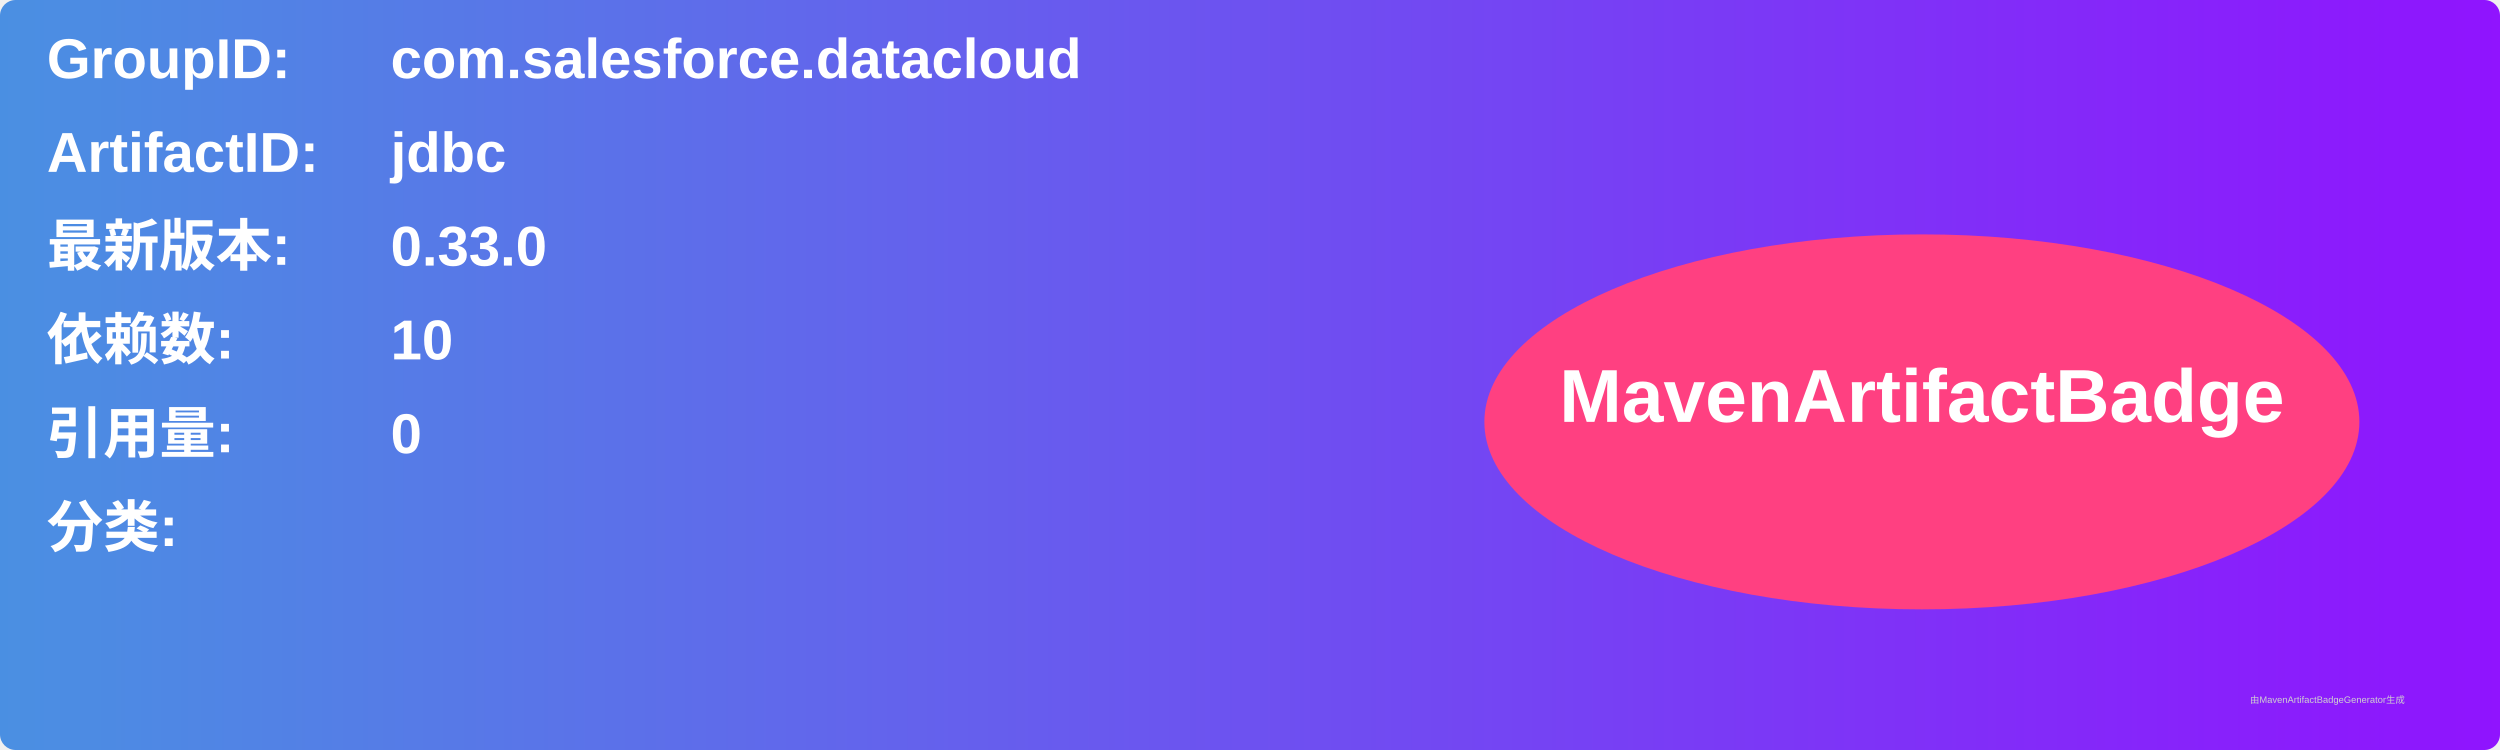
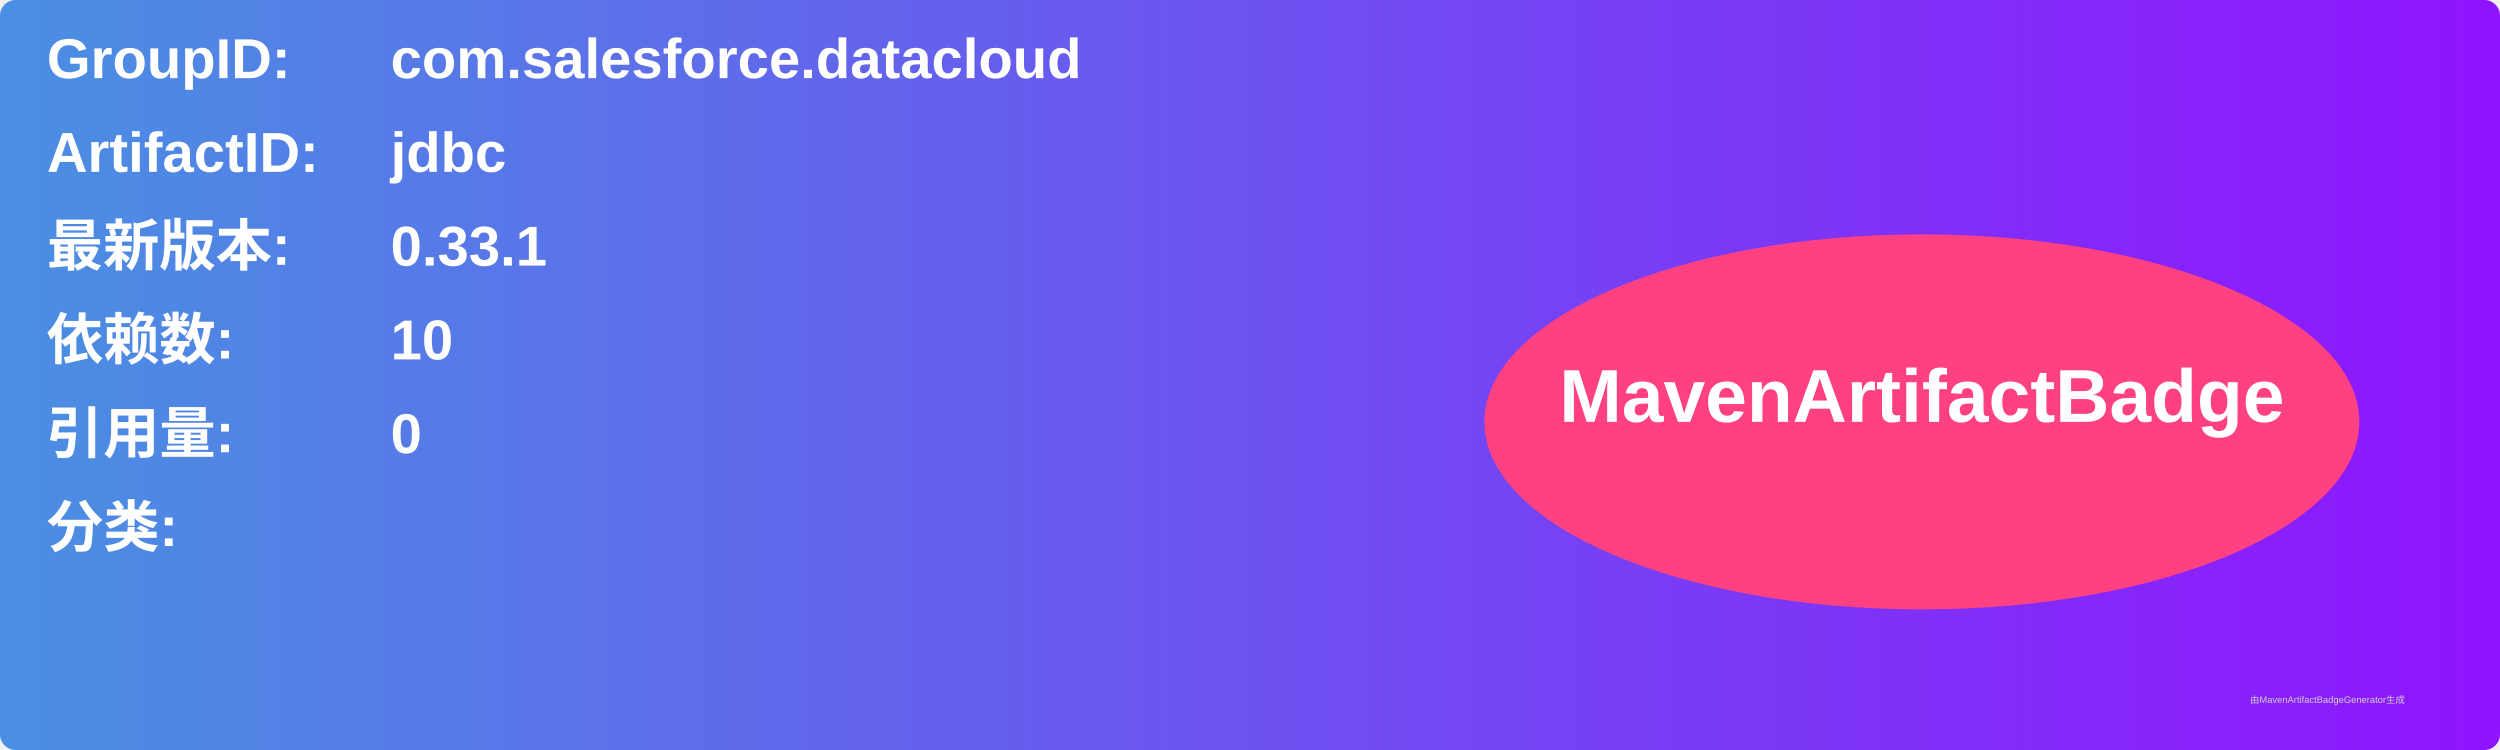
<svg xmlns="http://www.w3.org/2000/svg" width="800" height="240" viewBox="0 0 800 240">
  <linearGradient id="grad" x1="0%" y1="0%" x2="100%" y2="0%">
    <stop offset="0%" stop-color="#4a90e2" />
    <stop offset="100%" stop-color="#9013fe" />
  </linearGradient>
  <rect width="100%" height="100%" rx="5" ry="5" fill="url(#grad)" />
  <g transform="translate(15, 15)">
    <text x="0" y="10" font-family="Arial" font-size="18" fill="white" font-weight="bold" width="260">GroupID:</text>
    <text x="110" y="10" font-family="Arial" font-size="18" fill="white" font-weight="bold" width="460">com.salesforce.datacloud</text>
    <text x="0" y="40" font-family="Arial" font-size="18" fill="white" font-weight="bold" width="260">ArtifactID:</text>
    <text x="110" y="40" font-family="Arial" font-size="18" fill="white" font-weight="bold" width="460">jdbc</text>
    <text x="0" y="70" font-family="Arial" font-size="18" fill="white" font-weight="bold">最新版本:</text>
    <text x="110" y="70" font-family="Arial" font-size="18" fill="white" font-weight="bold">
-       <tspan font-weight="bold">0.33.0</tspan>
+       <tspan font-weight="bold">0.33.1</tspan>
    </text>
    <text x="0" y="100" font-family="Arial" font-size="18" fill="white" font-weight="bold">依赖数: </text>
    <text x="110" y="100" font-family="Arial" font-size="18" fill="white">
      <tspan font-weight="bold">10</tspan>
    </text>
    <text x="0" y="130" font-family="Arial" font-size="18" fill="white" font-weight="bold">引用量: </text>
    <text x="110" y="130" font-family="Arial" font-size="18" fill="white">
      <tspan font-weight="bold">0</tspan>
    </text>
    <text x="0" y="160" font-family="Arial" font-size="18" fill="white" font-weight="bold">分类:</text>
    <text x="10" y="190" font-family="Arial" font-size="10" fill="white">
      <tspan font-weight="bold" />
    </text>
    <ellipse cx="600" cy="120" rx="140" ry="60" fill="#ff4081" />
    <text x="600" y="120" text-anchor="middle" font-family="Arial" font-size="24" fill="white" font-weight="bold">MavenArtifactBadge</text>
  </g>
  <text x="720" y="225" font-family="Arial" font-size="3" fill="#d0d0d0">由MavenArtifactBadgeGenerator生成</text>
</svg>
